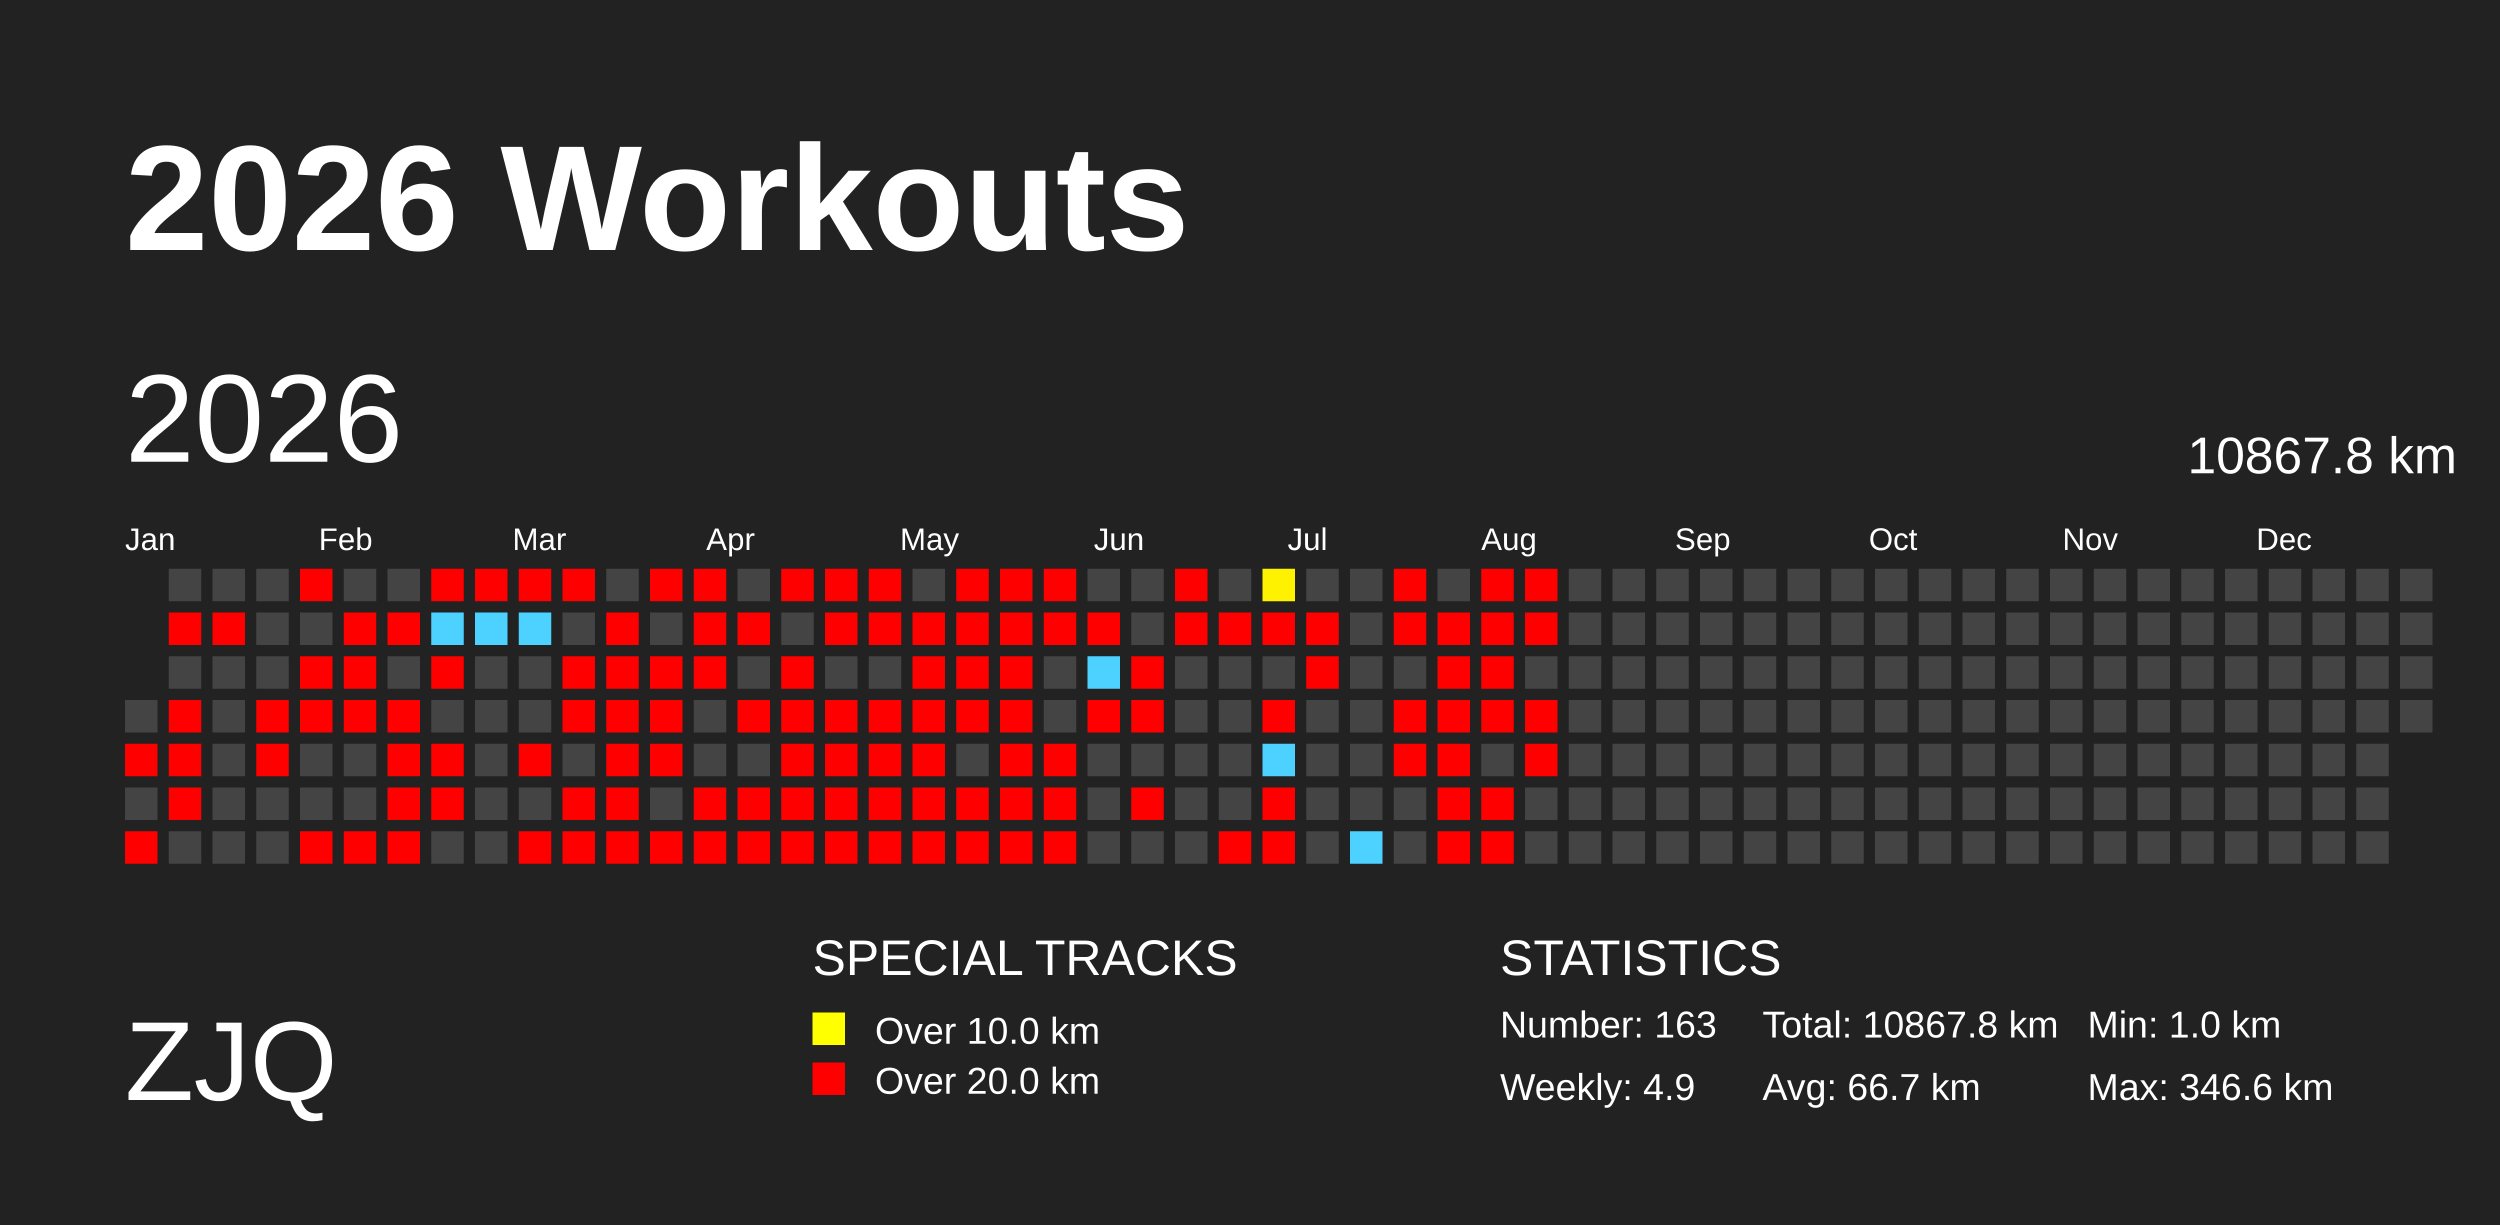
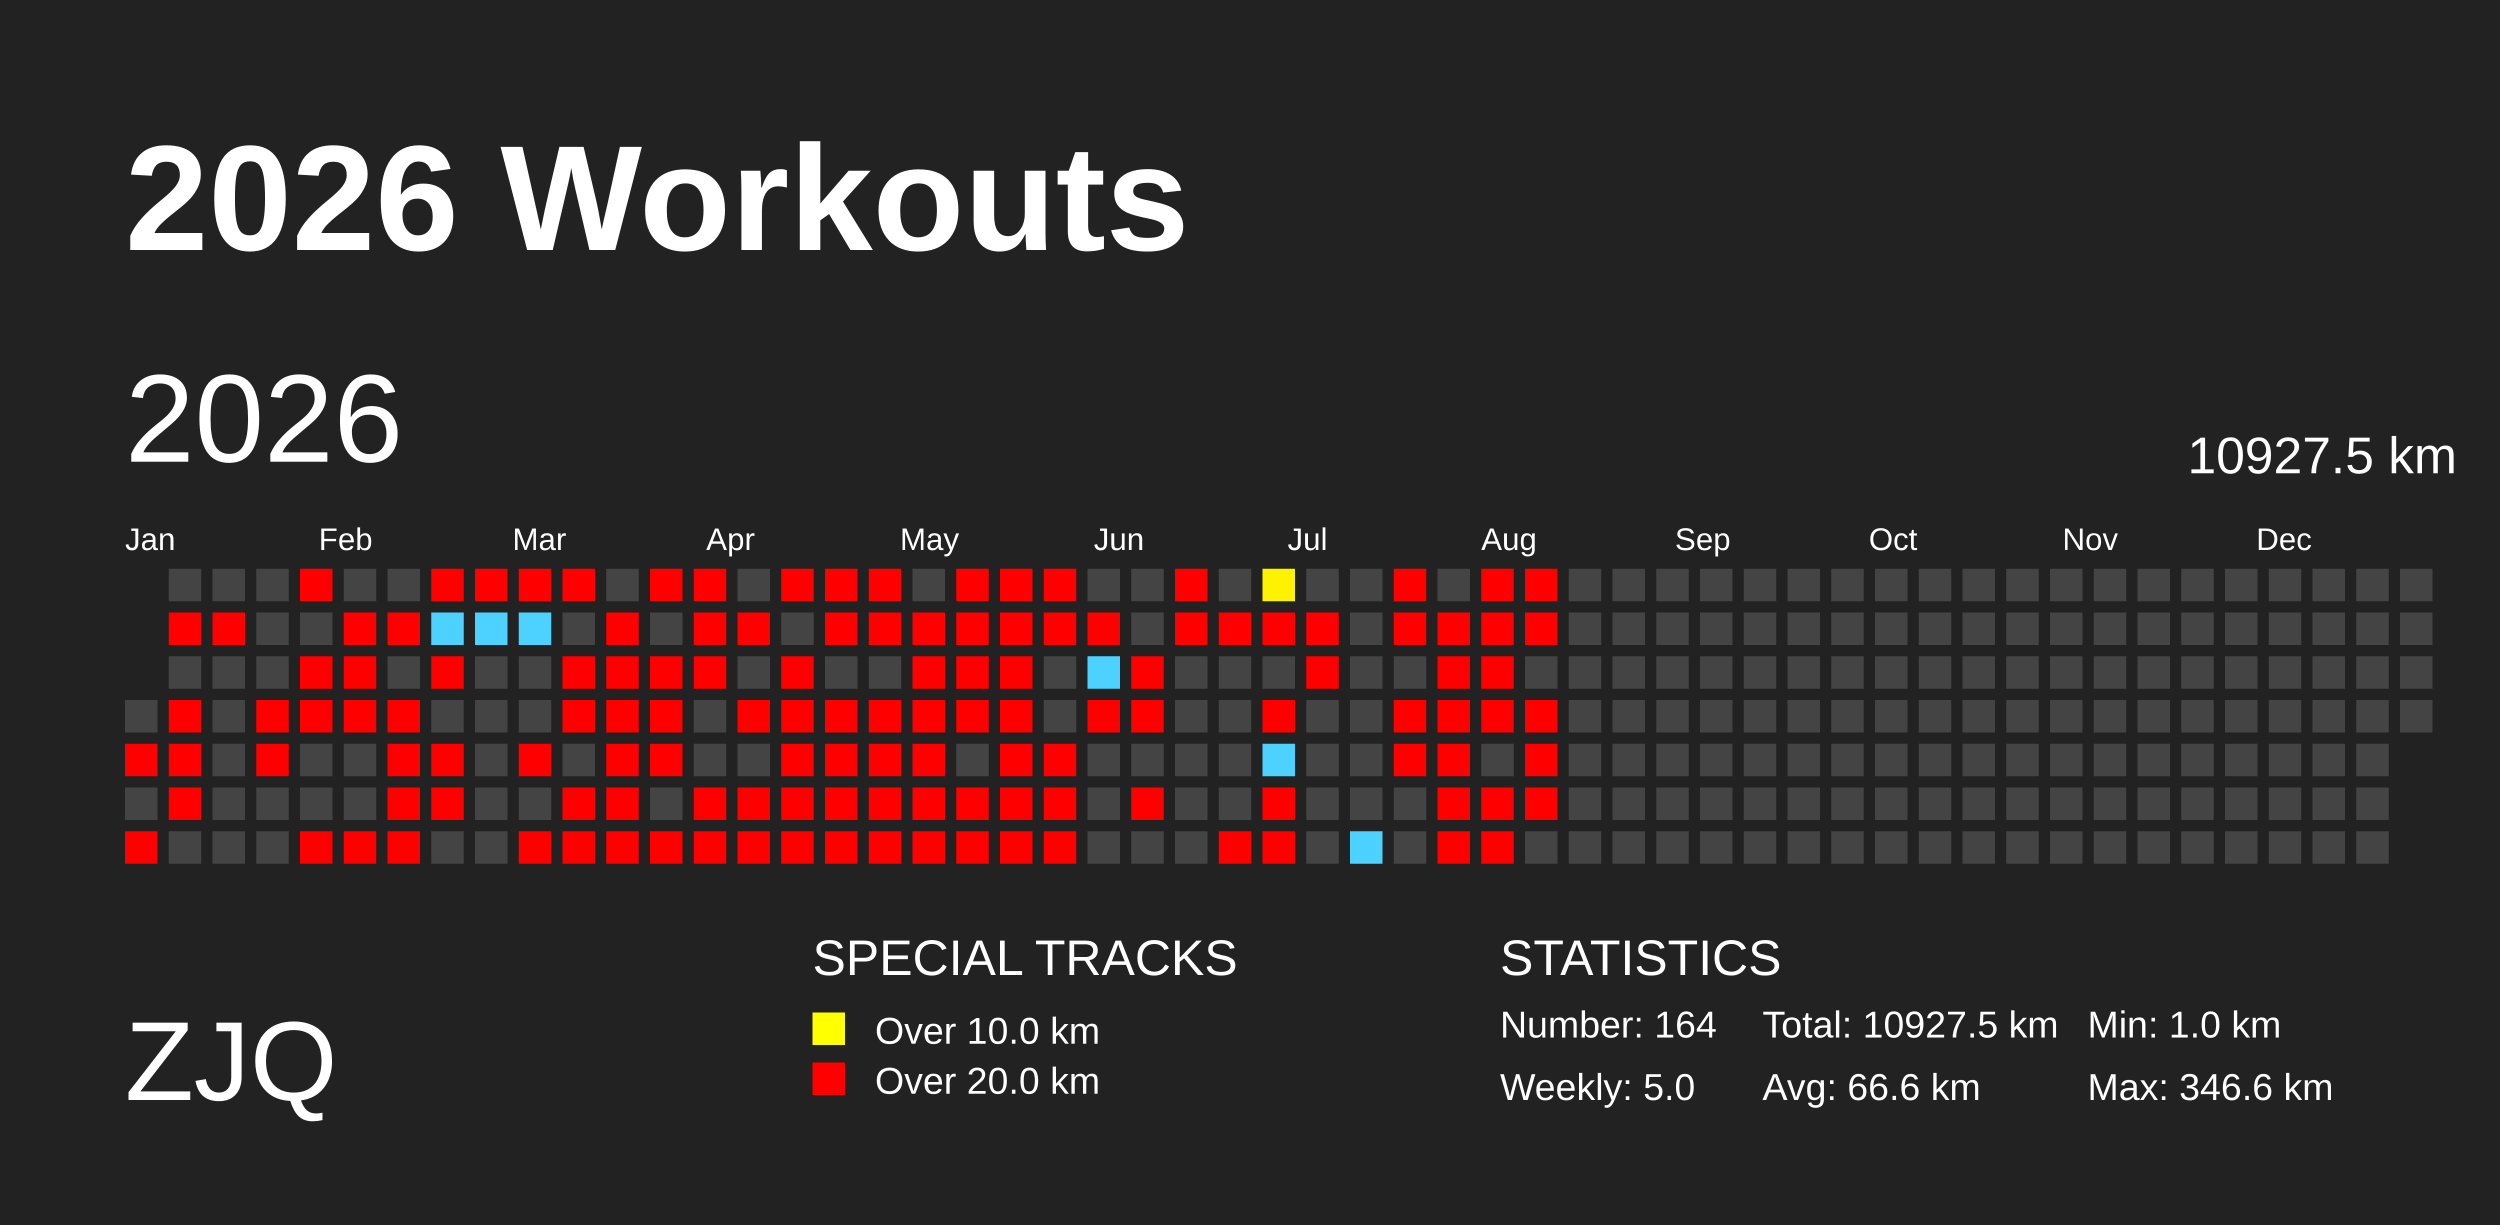
<svg xmlns="http://www.w3.org/2000/svg" baseProfile="full" height="98mm" version="1.1" viewBox="0,0,200,98" width="200mm">
  <defs>
    <pattern height="2" id="indoor-stripe" patternUnits="userSpaceOnUse" width="2">
      <line stroke="white" stroke-opacity="0.45" stroke-width="0.5" x1="0" x2="2" y1="2" y2="0" />
    </pattern>
  </defs>
  <rect fill="#222222" height="98" width="200" x="0" y="0" />
  <text fill="#FFFFFF" style="font-size:12px; font-family:Arial; font-weight:bold;" x="10" y="20">2026 Workouts</text>
  <text fill="#FFFFFF" style="font-size:9px; font-family:Arial" x="10" y="88">ZJQ</text>
  <text fill="#FFFFFF" style="font-size:4px; font-family:Arial" x="65" y="78">SPECIAL TRACKS</text>
  <rect fill="yellow" height="2.6" width="2.6" x="65" y="81" />
  <text fill="#FFFFFF" style="font-size:3px; font-family:Arial" x="70" y="83.5">Over 10.0 km</text>
  <rect fill="red" height="2.6" width="2.6" x="65" y="85" />
  <text fill="#FFFFFF" style="font-size:3px; font-family:Arial" x="70" y="87.5">Over 20.0 km</text>
  <text fill="#FFFFFF" style="font-size:4px; font-family:Arial" x="120" y="78">STATISTICS</text>
-   <text fill="#FFFFFF" style="font-size:3px; font-family:Arial" x="120" y="83">Number: 163</text>
-   <text fill="#FFFFFF" style="font-size:3px; font-family:Arial" x="120" y="88">Weekly: 4.9</text>
-   <text fill="#FFFFFF" style="font-size:3px; font-family:Arial" x="141" y="83">Total: 10867.8 km</text>
-   <text fill="#FFFFFF" style="font-size:3px; font-family:Arial" x="141" y="88">Avg: 66.7 km</text>
+   <text fill="#FFFFFF" style="font-size:3px; font-family:Arial" x="120" y="83">Number: 164</text>
+   <text fill="#FFFFFF" style="font-size:3px; font-family:Arial" x="120" y="88">Weekly: 5.0</text>
+   <text fill="#FFFFFF" style="font-size:3px; font-family:Arial" x="141" y="83">Total: 10927.5 km</text>
+   <text fill="#FFFFFF" style="font-size:3px; font-family:Arial" x="141" y="88">Avg: 66.6 km</text>
  <text fill="#FFFFFF" style="font-size:3px; font-family:Arial" x="167" y="83">Min: 1.0 km</text>
  <text fill="#FFFFFF" style="font-size:3px; font-family:Arial" x="167" y="88">Max: 346.6 km</text>
  <text dominant-baseline="hanging" fill="#FFFFFF" style="font-size:10.0px; font-family:Arial;" x="10" y="30">2026</text>
-   <text dominant-baseline="hanging" fill="#FFFFFF" style="font-size:4.125px; font-family:Arial;" x="175" y="35">10867.8 km</text>
+   <text dominant-baseline="hanging" fill="#FFFFFF" style="font-size:4.125px; font-family:Arial;" x="175" y="35">10927.5 km</text>
  <text fill="#FFFFFF" style="font-size:2.5px; font-family:Arial" x="10.0" y="44">Jan</text>
  <text fill="#FFFFFF" style="font-size:2.5px; font-family:Arial" x="25.5" y="44">Feb</text>
  <text fill="#FFFFFF" style="font-size:2.5px; font-family:Arial" x="41.0" y="44">Mar</text>
  <text fill="#FFFFFF" style="font-size:2.5px; font-family:Arial" x="56.5" y="44">Apr</text>
  <text fill="#FFFFFF" style="font-size:2.5px; font-family:Arial" x="72.0" y="44">May</text>
  <text fill="#FFFFFF" style="font-size:2.5px; font-family:Arial" x="87.5" y="44">Jun</text>
  <text fill="#FFFFFF" style="font-size:2.5px; font-family:Arial" x="103.0" y="44">Jul</text>
  <text fill="#FFFFFF" style="font-size:2.5px; font-family:Arial" x="118.5" y="44">Aug</text>
  <text fill="#FFFFFF" style="font-size:2.5px; font-family:Arial" x="134.0" y="44">Sep</text>
  <text fill="#FFFFFF" style="font-size:2.5px; font-family:Arial" x="149.5" y="44">Oct</text>
  <text fill="#FFFFFF" style="font-size:2.5px; font-family:Arial" x="165.0" y="44">Nov</text>
  <text fill="#FFFFFF" style="font-size:2.5px; font-family:Arial" x="180.5" y="44">Dec</text>
  <rect fill="#444444" height="2.6" width="2.6" x="10.0" y="56.0" />
  <rect fill="red" height="2.6" width="2.6" x="10.0" y="59.5" />
  <rect fill="#444444" height="2.6" width="2.6" x="10.0" y="63.0" />
  <rect fill="red" height="2.6" width="2.6" x="10.0" y="66.5" />
  <rect fill="#444444" height="2.6" width="2.6" x="13.5" y="45.5" />
  <rect fill="red" height="2.6" width="2.6" x="13.5" y="49.0" />
  <rect fill="#444444" height="2.6" width="2.6" x="13.5" y="52.5" />
  <rect fill="red" height="2.6" width="2.6" x="13.5" y="56.0" />
  <rect fill="red" height="2.6" width="2.6" x="13.5" y="59.5" />
  <rect fill="red" height="2.6" width="2.6" x="13.5" y="63.0" />
  <rect fill="#444444" height="2.6" width="2.6" x="13.5" y="66.5" />
  <rect fill="#444444" height="2.6" width="2.6" x="17.0" y="45.5" />
  <rect fill="red" height="2.6" width="2.6" x="17.0" y="49.0" />
  <rect fill="#444444" height="2.6" width="2.6" x="17.0" y="52.5" />
  <rect fill="#444444" height="2.6" width="2.6" x="17.0" y="56.0" />
  <rect fill="#444444" height="2.6" width="2.6" x="17.0" y="59.5" />
  <rect fill="#444444" height="2.6" width="2.6" x="17.0" y="63.0" />
  <rect fill="#444444" height="2.6" width="2.6" x="17.0" y="66.5" />
  <rect fill="#444444" height="2.6" width="2.6" x="20.5" y="45.5" />
  <rect fill="#444444" height="2.6" width="2.6" x="20.5" y="49.0" />
  <rect fill="#444444" height="2.6" width="2.6" x="20.5" y="52.5" />
  <rect fill="red" height="2.6" width="2.6" x="20.5" y="56.0" />
  <rect fill="red" height="2.6" width="2.6" x="20.5" y="59.5" />
  <rect fill="#444444" height="2.6" width="2.6" x="20.5" y="63.0" />
  <rect fill="#444444" height="2.6" width="2.6" x="20.5" y="66.5" />
  <rect fill="red" height="2.6" width="2.6" x="24.0" y="45.5" />
  <rect fill="#444444" height="2.6" width="2.6" x="24.0" y="49.0" />
  <rect fill="red" height="2.6" width="2.6" x="24.0" y="52.5" />
  <rect fill="red" height="2.6" width="2.6" x="24.0" y="56.0" />
  <rect fill="#444444" height="2.6" width="2.6" x="24.0" y="59.5" />
  <rect fill="#444444" height="2.6" width="2.6" x="24.0" y="63.0" />
  <rect fill="red" height="2.6" width="2.6" x="24.0" y="66.5" />
  <rect fill="#444444" height="2.6" width="2.6" x="27.5" y="45.5" />
  <rect fill="red" height="2.6" width="2.6" x="27.5" y="49.0" />
  <rect fill="red" height="2.6" width="2.6" x="27.5" y="52.5" />
  <rect fill="red" height="2.6" width="2.6" x="27.5" y="56.0" />
  <rect fill="#444444" height="2.6" width="2.6" x="27.5" y="59.5" />
  <rect fill="#444444" height="2.6" width="2.6" x="27.5" y="63.0" />
  <rect fill="red" height="2.6" width="2.6" x="27.5" y="66.5" />
  <rect fill="#444444" height="2.6" width="2.6" x="31.0" y="45.5" />
  <rect fill="red" height="2.6" width="2.6" x="31.0" y="49.0" />
  <rect fill="#444444" height="2.6" width="2.6" x="31.0" y="52.5" />
  <rect fill="red" height="2.6" width="2.6" x="31.0" y="56.0" />
  <rect fill="red" height="2.6" width="2.6" x="31.0" y="59.5" />
  <rect fill="red" height="2.6" width="2.6" x="31.0" y="63.0" />
  <rect fill="red" height="2.6" width="2.6" x="31.0" y="66.5" />
  <rect fill="red" height="2.6" width="2.6" x="34.5" y="45.5" />
  <rect fill="#4dd2ff" height="2.6" width="2.6" x="34.5" y="49.0" />
  <rect fill="red" height="2.6" width="2.6" x="34.5" y="52.5" />
  <rect fill="#444444" height="2.6" width="2.6" x="34.5" y="56.0" />
  <rect fill="red" height="2.6" width="2.6" x="34.5" y="59.5" />
  <rect fill="red" height="2.6" width="2.6" x="34.5" y="63.0" />
  <rect fill="#444444" height="2.6" width="2.6" x="34.5" y="66.5" />
  <rect fill="red" height="2.6" width="2.6" x="38.0" y="45.5" />
  <rect fill="#4dd2ff" height="2.6" width="2.6" x="38.0" y="49.0" />
  <rect fill="#444444" height="2.6" width="2.6" x="38.0" y="52.5" />
  <rect fill="#444444" height="2.6" width="2.6" x="38.0" y="56.0" />
  <rect fill="#444444" height="2.6" width="2.6" x="38.0" y="59.5" />
  <rect fill="#444444" height="2.6" width="2.6" x="38.0" y="63.0" />
  <rect fill="#444444" height="2.6" width="2.6" x="38.0" y="66.5" />
  <rect fill="red" height="2.6" width="2.6" x="41.5" y="45.5" />
  <rect fill="#4dd2ff" height="2.6" width="2.6" x="41.5" y="49.0" />
  <rect fill="#444444" height="2.6" width="2.6" x="41.5" y="52.5" />
  <rect fill="#444444" height="2.6" width="2.6" x="41.5" y="56.0" />
  <rect fill="red" height="2.6" width="2.6" x="41.5" y="59.5" />
  <rect fill="#444444" height="2.6" width="2.6" x="41.5" y="63.0" />
  <rect fill="red" height="2.6" width="2.6" x="41.5" y="66.5" />
  <rect fill="red" height="2.6" width="2.6" x="45.0" y="45.5" />
  <rect fill="#444444" height="2.6" width="2.6" x="45.0" y="49.0" />
  <rect fill="red" height="2.6" width="2.6" x="45.0" y="52.5" />
  <rect fill="red" height="2.6" width="2.6" x="45.0" y="56.0" />
  <rect fill="#444444" height="2.6" width="2.6" x="45.0" y="59.5" />
  <rect fill="red" height="2.6" width="2.6" x="45.0" y="63.0" />
  <rect fill="red" height="2.6" width="2.6" x="45.0" y="66.5" />
  <rect fill="#444444" height="2.6" width="2.6" x="48.5" y="45.5" />
  <rect fill="red" height="2.6" width="2.6" x="48.5" y="49.0" />
  <rect fill="red" height="2.6" width="2.6" x="48.5" y="52.5" />
  <rect fill="red" height="2.6" width="2.6" x="48.5" y="56.0" />
  <rect fill="red" height="2.6" width="2.6" x="48.5" y="59.5" />
  <rect fill="red" height="2.6" width="2.6" x="48.5" y="63.0" />
  <rect fill="red" height="2.6" width="2.6" x="48.5" y="66.5" />
  <rect fill="red" height="2.6" width="2.6" x="52.0" y="45.5" />
  <rect fill="#444444" height="2.6" width="2.6" x="52.0" y="49.0" />
  <rect fill="red" height="2.6" width="2.6" x="52.0" y="52.5" />
  <rect fill="red" height="2.6" width="2.6" x="52.0" y="56.0" />
  <rect fill="red" height="2.6" width="2.6" x="52.0" y="59.5" />
  <rect fill="#444444" height="2.6" width="2.6" x="52.0" y="63.0" />
  <rect fill="red" height="2.6" width="2.6" x="52.0" y="66.5" />
  <rect fill="red" height="2.6" width="2.6" x="55.5" y="45.5" />
  <rect fill="red" height="2.6" width="2.6" x="55.5" y="49.0" />
  <rect fill="red" height="2.6" width="2.6" x="55.5" y="52.5" />
  <rect fill="#444444" height="2.6" width="2.6" x="55.5" y="56.0" />
  <rect fill="#444444" height="2.6" width="2.6" x="55.5" y="59.5" />
  <rect fill="red" height="2.6" width="2.6" x="55.5" y="63.0" />
  <rect fill="red" height="2.6" width="2.6" x="55.5" y="66.5" />
  <rect fill="#444444" height="2.6" width="2.6" x="59.0" y="45.5" />
  <rect fill="red" height="2.6" width="2.6" x="59.0" y="49.0" />
  <rect fill="#444444" height="2.6" width="2.6" x="59.0" y="52.5" />
  <rect fill="red" height="2.6" width="2.6" x="59.0" y="56.0" />
  <rect fill="#444444" height="2.6" width="2.6" x="59.0" y="59.5" />
  <rect fill="red" height="2.6" width="2.6" x="59.0" y="63.0" />
  <rect fill="red" height="2.6" width="2.6" x="59.0" y="66.5" />
  <rect fill="red" height="2.6" width="2.6" x="62.5" y="45.5" />
  <rect fill="#444444" height="2.6" width="2.6" x="62.5" y="49.0" />
  <rect fill="red" height="2.6" width="2.6" x="62.5" y="52.5" />
  <rect fill="red" height="2.6" width="2.6" x="62.5" y="56.0" />
  <rect fill="red" height="2.6" width="2.6" x="62.5" y="59.5" />
  <rect fill="red" height="2.6" width="2.6" x="62.5" y="63.0" />
  <rect fill="red" height="2.6" width="2.6" x="62.5" y="66.5" />
  <rect fill="red" height="2.6" width="2.6" x="66.0" y="45.5" />
  <rect fill="red" height="2.6" width="2.6" x="66.0" y="49.0" />
  <rect fill="#444444" height="2.6" width="2.6" x="66.0" y="52.5" />
  <rect fill="red" height="2.6" width="2.6" x="66.0" y="56.0" />
  <rect fill="red" height="2.6" width="2.6" x="66.0" y="59.5" />
  <rect fill="red" height="2.6" width="2.6" x="66.0" y="63.0" />
  <rect fill="red" height="2.6" width="2.6" x="66.0" y="66.5" />
  <rect fill="red" height="2.6" width="2.6" x="69.5" y="45.5" />
  <rect fill="red" height="2.6" width="2.6" x="69.5" y="49.0" />
  <rect fill="#444444" height="2.6" width="2.6" x="69.5" y="52.5" />
  <rect fill="red" height="2.6" width="2.6" x="69.5" y="56.0" />
  <rect fill="red" height="2.6" width="2.6" x="69.5" y="59.5" />
  <rect fill="red" height="2.6" width="2.6" x="69.5" y="63.0" />
  <rect fill="red" height="2.6" width="2.6" x="69.5" y="66.5" />
  <rect fill="#444444" height="2.6" width="2.6" x="73.0" y="45.5" />
  <rect fill="red" height="2.6" width="2.6" x="73.0" y="49.0" />
  <rect fill="red" height="2.6" width="2.6" x="73.0" y="52.5" />
  <rect fill="red" height="2.6" width="2.6" x="73.0" y="56.0" />
  <rect fill="red" height="2.6" width="2.6" x="73.0" y="59.5" />
  <rect fill="red" height="2.6" width="2.6" x="73.0" y="63.0" />
  <rect fill="red" height="2.6" width="2.6" x="73.0" y="66.5" />
  <rect fill="red" height="2.6" width="2.6" x="76.5" y="45.5" />
  <rect fill="red" height="2.6" width="2.6" x="76.5" y="49.0" />
  <rect fill="red" height="2.6" width="2.6" x="76.5" y="52.5" />
  <rect fill="red" height="2.6" width="2.6" x="76.5" y="56.0" />
  <rect fill="#444444" height="2.6" width="2.6" x="76.5" y="59.5" />
  <rect fill="red" height="2.6" width="2.6" x="76.5" y="63.0" />
  <rect fill="red" height="2.6" width="2.6" x="76.5" y="66.5" />
  <rect fill="red" height="2.6" width="2.6" x="80.0" y="45.5" />
  <rect fill="red" height="2.6" width="2.6" x="80.0" y="49.0" />
  <rect fill="red" height="2.6" width="2.6" x="80.0" y="52.5" />
  <rect fill="red" height="2.6" width="2.6" x="80.0" y="56.0" />
  <rect fill="red" height="2.6" width="2.6" x="80.0" y="59.5" />
  <rect fill="red" height="2.6" width="2.6" x="80.0" y="63.0" />
  <rect fill="red" height="2.6" width="2.6" x="80.0" y="66.5" />
  <rect fill="red" height="2.6" width="2.6" x="83.5" y="45.5" />
  <rect fill="red" height="2.6" width="2.6" x="83.5" y="49.0" />
  <rect fill="#444444" height="2.6" width="2.6" x="83.5" y="52.5" />
  <rect fill="#444444" height="2.6" width="2.6" x="83.5" y="56.0" />
  <rect fill="red" height="2.6" width="2.6" x="83.5" y="59.5" />
  <rect fill="red" height="2.6" width="2.6" x="83.5" y="63.0" />
  <rect fill="red" height="2.6" width="2.6" x="83.5" y="66.5" />
  <rect fill="#444444" height="2.6" width="2.6" x="87.0" y="45.5" />
  <rect fill="red" height="2.6" width="2.6" x="87.0" y="49.0" />
  <rect fill="#4dd2ff" height="2.6" width="2.6" x="87.0" y="52.5" />
  <rect fill="red" height="2.6" width="2.6" x="87.0" y="56.0" />
  <rect fill="#444444" height="2.6" width="2.6" x="87.0" y="59.5" />
  <rect fill="#444444" height="2.6" width="2.6" x="87.0" y="63.0" />
  <rect fill="#444444" height="2.6" width="2.6" x="87.0" y="66.5" />
  <rect fill="#444444" height="2.6" width="2.6" x="90.5" y="45.5" />
  <rect fill="#444444" height="2.6" width="2.6" x="90.5" y="49.0" />
  <rect fill="red" height="2.6" width="2.6" x="90.5" y="52.5" />
  <rect fill="red" height="2.6" width="2.6" x="90.5" y="56.0" />
  <rect fill="#444444" height="2.6" width="2.6" x="90.5" y="59.5" />
  <rect fill="red" height="2.6" width="2.6" x="90.5" y="63.0" />
  <rect fill="#444444" height="2.6" width="2.6" x="90.5" y="66.5" />
  <rect fill="red" height="2.6" width="2.6" x="94.0" y="45.5" />
  <rect fill="red" height="2.6" width="2.6" x="94.0" y="49.0" />
  <rect fill="#444444" height="2.6" width="2.6" x="94.0" y="52.5" />
  <rect fill="#444444" height="2.6" width="2.6" x="94.0" y="56.0" />
  <rect fill="#444444" height="2.6" width="2.6" x="94.0" y="59.5" />
  <rect fill="#444444" height="2.6" width="2.6" x="94.0" y="63.0" />
  <rect fill="#444444" height="2.6" width="2.6" x="94.0" y="66.5" />
  <rect fill="#444444" height="2.6" width="2.6" x="97.5" y="45.5" />
  <rect fill="red" height="2.6" width="2.6" x="97.5" y="49.0" />
  <rect fill="#444444" height="2.6" width="2.6" x="97.5" y="52.5" />
  <rect fill="#444444" height="2.6" width="2.6" x="97.5" y="56.0" />
  <rect fill="#444444" height="2.6" width="2.6" x="97.5" y="59.5" />
  <rect fill="#444444" height="2.6" width="2.6" x="97.5" y="63.0" />
  <rect fill="red" height="2.6" width="2.6" x="97.5" y="66.5" />
  <rect fill="#fff200" height="2.6" width="2.6" x="101.0" y="45.5" />
  <rect fill="red" height="2.6" width="2.6" x="101.0" y="49.0" />
  <rect fill="#444444" height="2.6" width="2.6" x="101.0" y="52.5" />
  <rect fill="red" height="2.6" width="2.6" x="101.0" y="56.0" />
  <rect fill="#4dd2ff" height="2.6" width="2.6" x="101.0" y="59.5" />
  <rect fill="red" height="2.6" width="2.6" x="101.0" y="63.0" />
  <rect fill="red" height="2.6" width="2.6" x="101.0" y="66.5" />
  <rect fill="#444444" height="2.6" width="2.6" x="104.5" y="45.5" />
  <rect fill="red" height="2.6" width="2.6" x="104.5" y="49.0" />
  <rect fill="red" height="2.6" width="2.6" x="104.5" y="52.5" />
  <rect fill="#444444" height="2.6" width="2.6" x="104.5" y="56.0" />
  <rect fill="#444444" height="2.6" width="2.6" x="104.5" y="59.5" />
  <rect fill="#444444" height="2.6" width="2.6" x="104.5" y="63.0" />
  <rect fill="#444444" height="2.6" width="2.6" x="104.5" y="66.5" />
  <rect fill="#444444" height="2.6" width="2.6" x="108.0" y="45.5" />
  <rect fill="#444444" height="2.6" width="2.6" x="108.0" y="49.0" />
  <rect fill="#444444" height="2.6" width="2.6" x="108.0" y="52.5" />
  <rect fill="#444444" height="2.6" width="2.6" x="108.0" y="56.0" />
  <rect fill="#444444" height="2.6" width="2.6" x="108.0" y="59.5" />
  <rect fill="#444444" height="2.6" width="2.6" x="108.0" y="63.0" />
  <rect fill="#4dd2ff" height="2.6" width="2.6" x="108.0" y="66.5" />
  <rect fill="red" height="2.6" width="2.6" x="111.5" y="45.5" />
  <rect fill="red" height="2.6" width="2.6" x="111.5" y="49.0" />
  <rect fill="#444444" height="2.6" width="2.6" x="111.5" y="52.5" />
  <rect fill="red" height="2.6" width="2.6" x="111.5" y="56.0" />
  <rect fill="red" height="2.6" width="2.6" x="111.5" y="59.5" />
  <rect fill="#444444" height="2.6" width="2.6" x="111.5" y="63.0" />
  <rect fill="#444444" height="2.6" width="2.6" x="111.5" y="66.5" />
  <rect fill="#444444" height="2.6" width="2.6" x="115.0" y="45.5" />
  <rect fill="red" height="2.6" width="2.6" x="115.0" y="49.0" />
  <rect fill="red" height="2.6" width="2.6" x="115.0" y="52.5" />
  <rect fill="red" height="2.6" width="2.6" x="115.0" y="56.0" />
  <rect fill="red" height="2.6" width="2.6" x="115.0" y="59.5" />
  <rect fill="red" height="2.6" width="2.6" x="115.0" y="63.0" />
  <rect fill="red" height="2.6" width="2.6" x="115.0" y="66.5" />
  <rect fill="red" height="2.6" width="2.6" x="118.5" y="45.5" />
  <rect fill="red" height="2.6" width="2.6" x="118.5" y="49.0" />
  <rect fill="red" height="2.6" width="2.6" x="118.5" y="52.5" />
  <rect fill="red" height="2.6" width="2.6" x="118.5" y="56.0" />
  <rect fill="#444444" height="2.6" width="2.6" x="118.5" y="59.5" />
  <rect fill="red" height="2.6" width="2.6" x="118.5" y="63.0" />
  <rect fill="red" height="2.6" width="2.6" x="118.5" y="66.5" />
  <rect fill="red" height="2.6" width="2.6" x="122.0" y="45.5" />
  <rect fill="red" height="2.6" width="2.6" x="122.0" y="49.0" />
  <rect fill="#444444" height="2.6" width="2.6" x="122.0" y="52.5" />
  <rect fill="red" height="2.6" width="2.6" x="122.0" y="56.0" />
  <rect fill="red" height="2.6" width="2.6" x="122.0" y="59.5" />
-   <rect fill="#444444" height="2.6" width="2.6" x="122.0" y="63.0" />
+   <rect fill="red" height="2.6" width="2.6" x="122.0" y="63.0" />
  <rect fill="#444444" height="2.6" width="2.6" x="122.0" y="66.5" />
  <rect fill="#444444" height="2.6" width="2.6" x="125.5" y="45.5" />
  <rect fill="#444444" height="2.6" width="2.6" x="125.5" y="49.0" />
  <rect fill="#444444" height="2.6" width="2.6" x="125.5" y="52.5" />
  <rect fill="#444444" height="2.6" width="2.6" x="125.5" y="56.0" />
  <rect fill="#444444" height="2.6" width="2.6" x="125.5" y="59.5" />
  <rect fill="#444444" height="2.6" width="2.6" x="125.5" y="63.0" />
  <rect fill="#444444" height="2.6" width="2.6" x="125.5" y="66.5" />
  <rect fill="#444444" height="2.6" width="2.6" x="129.0" y="45.5" />
  <rect fill="#444444" height="2.6" width="2.6" x="129.0" y="49.0" />
  <rect fill="#444444" height="2.6" width="2.6" x="129.0" y="52.5" />
  <rect fill="#444444" height="2.6" width="2.6" x="129.0" y="56.0" />
  <rect fill="#444444" height="2.6" width="2.6" x="129.0" y="59.5" />
  <rect fill="#444444" height="2.6" width="2.6" x="129.0" y="63.0" />
  <rect fill="#444444" height="2.6" width="2.6" x="129.0" y="66.5" />
  <rect fill="#444444" height="2.6" width="2.6" x="132.5" y="45.5" />
  <rect fill="#444444" height="2.6" width="2.6" x="132.5" y="49.0" />
  <rect fill="#444444" height="2.6" width="2.6" x="132.5" y="52.5" />
  <rect fill="#444444" height="2.6" width="2.6" x="132.5" y="56.0" />
  <rect fill="#444444" height="2.6" width="2.6" x="132.5" y="59.5" />
  <rect fill="#444444" height="2.6" width="2.6" x="132.5" y="63.0" />
  <rect fill="#444444" height="2.6" width="2.6" x="132.5" y="66.5" />
  <rect fill="#444444" height="2.6" width="2.6" x="136.0" y="45.5" />
  <rect fill="#444444" height="2.6" width="2.6" x="136.0" y="49.0" />
  <rect fill="#444444" height="2.6" width="2.6" x="136.0" y="52.5" />
  <rect fill="#444444" height="2.6" width="2.6" x="136.0" y="56.0" />
  <rect fill="#444444" height="2.6" width="2.6" x="136.0" y="59.5" />
  <rect fill="#444444" height="2.6" width="2.6" x="136.0" y="63.0" />
  <rect fill="#444444" height="2.6" width="2.6" x="136.0" y="66.5" />
  <rect fill="#444444" height="2.6" width="2.6" x="139.5" y="45.5" />
  <rect fill="#444444" height="2.6" width="2.6" x="139.5" y="49.0" />
  <rect fill="#444444" height="2.6" width="2.6" x="139.5" y="52.5" />
  <rect fill="#444444" height="2.6" width="2.6" x="139.5" y="56.0" />
  <rect fill="#444444" height="2.6" width="2.6" x="139.5" y="59.5" />
  <rect fill="#444444" height="2.6" width="2.6" x="139.5" y="63.0" />
  <rect fill="#444444" height="2.6" width="2.6" x="139.5" y="66.5" />
  <rect fill="#444444" height="2.6" width="2.6" x="143.0" y="45.5" />
  <rect fill="#444444" height="2.6" width="2.6" x="143.0" y="49.0" />
  <rect fill="#444444" height="2.6" width="2.6" x="143.0" y="52.5" />
  <rect fill="#444444" height="2.6" width="2.6" x="143.0" y="56.0" />
  <rect fill="#444444" height="2.6" width="2.6" x="143.0" y="59.5" />
  <rect fill="#444444" height="2.6" width="2.6" x="143.0" y="63.0" />
  <rect fill="#444444" height="2.6" width="2.6" x="143.0" y="66.5" />
  <rect fill="#444444" height="2.6" width="2.6" x="146.5" y="45.5" />
  <rect fill="#444444" height="2.6" width="2.6" x="146.5" y="49.0" />
  <rect fill="#444444" height="2.6" width="2.6" x="146.5" y="52.5" />
  <rect fill="#444444" height="2.6" width="2.6" x="146.5" y="56.0" />
  <rect fill="#444444" height="2.6" width="2.6" x="146.5" y="59.5" />
  <rect fill="#444444" height="2.6" width="2.6" x="146.5" y="63.0" />
  <rect fill="#444444" height="2.6" width="2.6" x="146.5" y="66.5" />
  <rect fill="#444444" height="2.6" width="2.6" x="150.0" y="45.5" />
  <rect fill="#444444" height="2.6" width="2.6" x="150.0" y="49.0" />
  <rect fill="#444444" height="2.6" width="2.6" x="150.0" y="52.5" />
  <rect fill="#444444" height="2.6" width="2.6" x="150.0" y="56.0" />
  <rect fill="#444444" height="2.6" width="2.6" x="150.0" y="59.5" />
  <rect fill="#444444" height="2.6" width="2.6" x="150.0" y="63.0" />
  <rect fill="#444444" height="2.6" width="2.6" x="150.0" y="66.5" />
  <rect fill="#444444" height="2.6" width="2.6" x="153.5" y="45.5" />
  <rect fill="#444444" height="2.6" width="2.6" x="153.5" y="49.0" />
  <rect fill="#444444" height="2.6" width="2.6" x="153.5" y="52.5" />
  <rect fill="#444444" height="2.6" width="2.6" x="153.5" y="56.0" />
  <rect fill="#444444" height="2.6" width="2.6" x="153.5" y="59.5" />
  <rect fill="#444444" height="2.6" width="2.6" x="153.5" y="63.0" />
  <rect fill="#444444" height="2.6" width="2.6" x="153.5" y="66.5" />
  <rect fill="#444444" height="2.6" width="2.6" x="157.0" y="45.5" />
  <rect fill="#444444" height="2.6" width="2.6" x="157.0" y="49.0" />
  <rect fill="#444444" height="2.6" width="2.6" x="157.0" y="52.5" />
  <rect fill="#444444" height="2.6" width="2.6" x="157.0" y="56.0" />
  <rect fill="#444444" height="2.6" width="2.6" x="157.0" y="59.5" />
  <rect fill="#444444" height="2.6" width="2.6" x="157.0" y="63.0" />
  <rect fill="#444444" height="2.6" width="2.6" x="157.0" y="66.5" />
  <rect fill="#444444" height="2.6" width="2.6" x="160.5" y="45.5" />
  <rect fill="#444444" height="2.6" width="2.6" x="160.5" y="49.0" />
  <rect fill="#444444" height="2.6" width="2.6" x="160.5" y="52.5" />
  <rect fill="#444444" height="2.6" width="2.6" x="160.5" y="56.0" />
  <rect fill="#444444" height="2.6" width="2.6" x="160.5" y="59.5" />
  <rect fill="#444444" height="2.6" width="2.6" x="160.5" y="63.0" />
  <rect fill="#444444" height="2.6" width="2.6" x="160.5" y="66.5" />
  <rect fill="#444444" height="2.6" width="2.6" x="164.0" y="45.5" />
  <rect fill="#444444" height="2.6" width="2.6" x="164.0" y="49.0" />
  <rect fill="#444444" height="2.6" width="2.6" x="164.0" y="52.5" />
  <rect fill="#444444" height="2.6" width="2.6" x="164.0" y="56.0" />
  <rect fill="#444444" height="2.6" width="2.6" x="164.0" y="59.5" />
  <rect fill="#444444" height="2.6" width="2.6" x="164.0" y="63.0" />
  <rect fill="#444444" height="2.6" width="2.6" x="164.0" y="66.5" />
  <rect fill="#444444" height="2.6" width="2.6" x="167.5" y="45.5" />
  <rect fill="#444444" height="2.6" width="2.6" x="167.5" y="49.0" />
  <rect fill="#444444" height="2.6" width="2.6" x="167.5" y="52.5" />
  <rect fill="#444444" height="2.6" width="2.6" x="167.5" y="56.0" />
  <rect fill="#444444" height="2.6" width="2.6" x="167.5" y="59.5" />
  <rect fill="#444444" height="2.6" width="2.6" x="167.5" y="63.0" />
  <rect fill="#444444" height="2.6" width="2.6" x="167.5" y="66.5" />
  <rect fill="#444444" height="2.6" width="2.6" x="171.0" y="45.5" />
  <rect fill="#444444" height="2.6" width="2.6" x="171.0" y="49.0" />
  <rect fill="#444444" height="2.6" width="2.6" x="171.0" y="52.5" />
  <rect fill="#444444" height="2.6" width="2.6" x="171.0" y="56.0" />
  <rect fill="#444444" height="2.6" width="2.6" x="171.0" y="59.5" />
  <rect fill="#444444" height="2.6" width="2.6" x="171.0" y="63.0" />
  <rect fill="#444444" height="2.6" width="2.6" x="171.0" y="66.5" />
  <rect fill="#444444" height="2.6" width="2.6" x="174.5" y="45.5" />
  <rect fill="#444444" height="2.6" width="2.6" x="174.5" y="49.0" />
  <rect fill="#444444" height="2.6" width="2.6" x="174.5" y="52.5" />
  <rect fill="#444444" height="2.6" width="2.6" x="174.5" y="56.0" />
  <rect fill="#444444" height="2.6" width="2.6" x="174.5" y="59.5" />
  <rect fill="#444444" height="2.6" width="2.6" x="174.5" y="63.0" />
  <rect fill="#444444" height="2.6" width="2.6" x="174.5" y="66.5" />
  <rect fill="#444444" height="2.6" width="2.6" x="178.0" y="45.5" />
  <rect fill="#444444" height="2.6" width="2.6" x="178.0" y="49.0" />
  <rect fill="#444444" height="2.6" width="2.6" x="178.0" y="52.5" />
  <rect fill="#444444" height="2.6" width="2.6" x="178.0" y="56.0" />
  <rect fill="#444444" height="2.6" width="2.6" x="178.0" y="59.5" />
  <rect fill="#444444" height="2.6" width="2.6" x="178.0" y="63.0" />
  <rect fill="#444444" height="2.6" width="2.6" x="178.0" y="66.5" />
  <rect fill="#444444" height="2.6" width="2.6" x="181.5" y="45.5" />
  <rect fill="#444444" height="2.6" width="2.6" x="181.5" y="49.0" />
  <rect fill="#444444" height="2.6" width="2.6" x="181.5" y="52.5" />
  <rect fill="#444444" height="2.6" width="2.6" x="181.5" y="56.0" />
  <rect fill="#444444" height="2.6" width="2.6" x="181.5" y="59.5" />
  <rect fill="#444444" height="2.6" width="2.6" x="181.5" y="63.0" />
  <rect fill="#444444" height="2.6" width="2.6" x="181.5" y="66.5" />
  <rect fill="#444444" height="2.6" width="2.6" x="185.0" y="45.5" />
  <rect fill="#444444" height="2.6" width="2.6" x="185.0" y="49.0" />
  <rect fill="#444444" height="2.6" width="2.6" x="185.0" y="52.5" />
  <rect fill="#444444" height="2.6" width="2.6" x="185.0" y="56.0" />
  <rect fill="#444444" height="2.6" width="2.6" x="185.0" y="59.5" />
  <rect fill="#444444" height="2.6" width="2.6" x="185.0" y="63.0" />
  <rect fill="#444444" height="2.6" width="2.6" x="185.0" y="66.5" />
  <rect fill="#444444" height="2.6" width="2.6" x="188.5" y="45.5" />
  <rect fill="#444444" height="2.6" width="2.6" x="188.5" y="49.0" />
  <rect fill="#444444" height="2.6" width="2.6" x="188.5" y="52.5" />
  <rect fill="#444444" height="2.6" width="2.6" x="188.5" y="56.0" />
  <rect fill="#444444" height="2.6" width="2.6" x="188.5" y="59.5" />
  <rect fill="#444444" height="2.6" width="2.6" x="188.5" y="63.0" />
  <rect fill="#444444" height="2.6" width="2.6" x="188.5" y="66.5" />
  <rect fill="#444444" height="2.6" width="2.6" x="192.0" y="45.5" />
  <rect fill="#444444" height="2.6" width="2.6" x="192.0" y="49.0" />
  <rect fill="#444444" height="2.6" width="2.6" x="192.0" y="52.5" />
  <rect fill="#444444" height="2.6" width="2.6" x="192.0" y="56.0" />
</svg>
